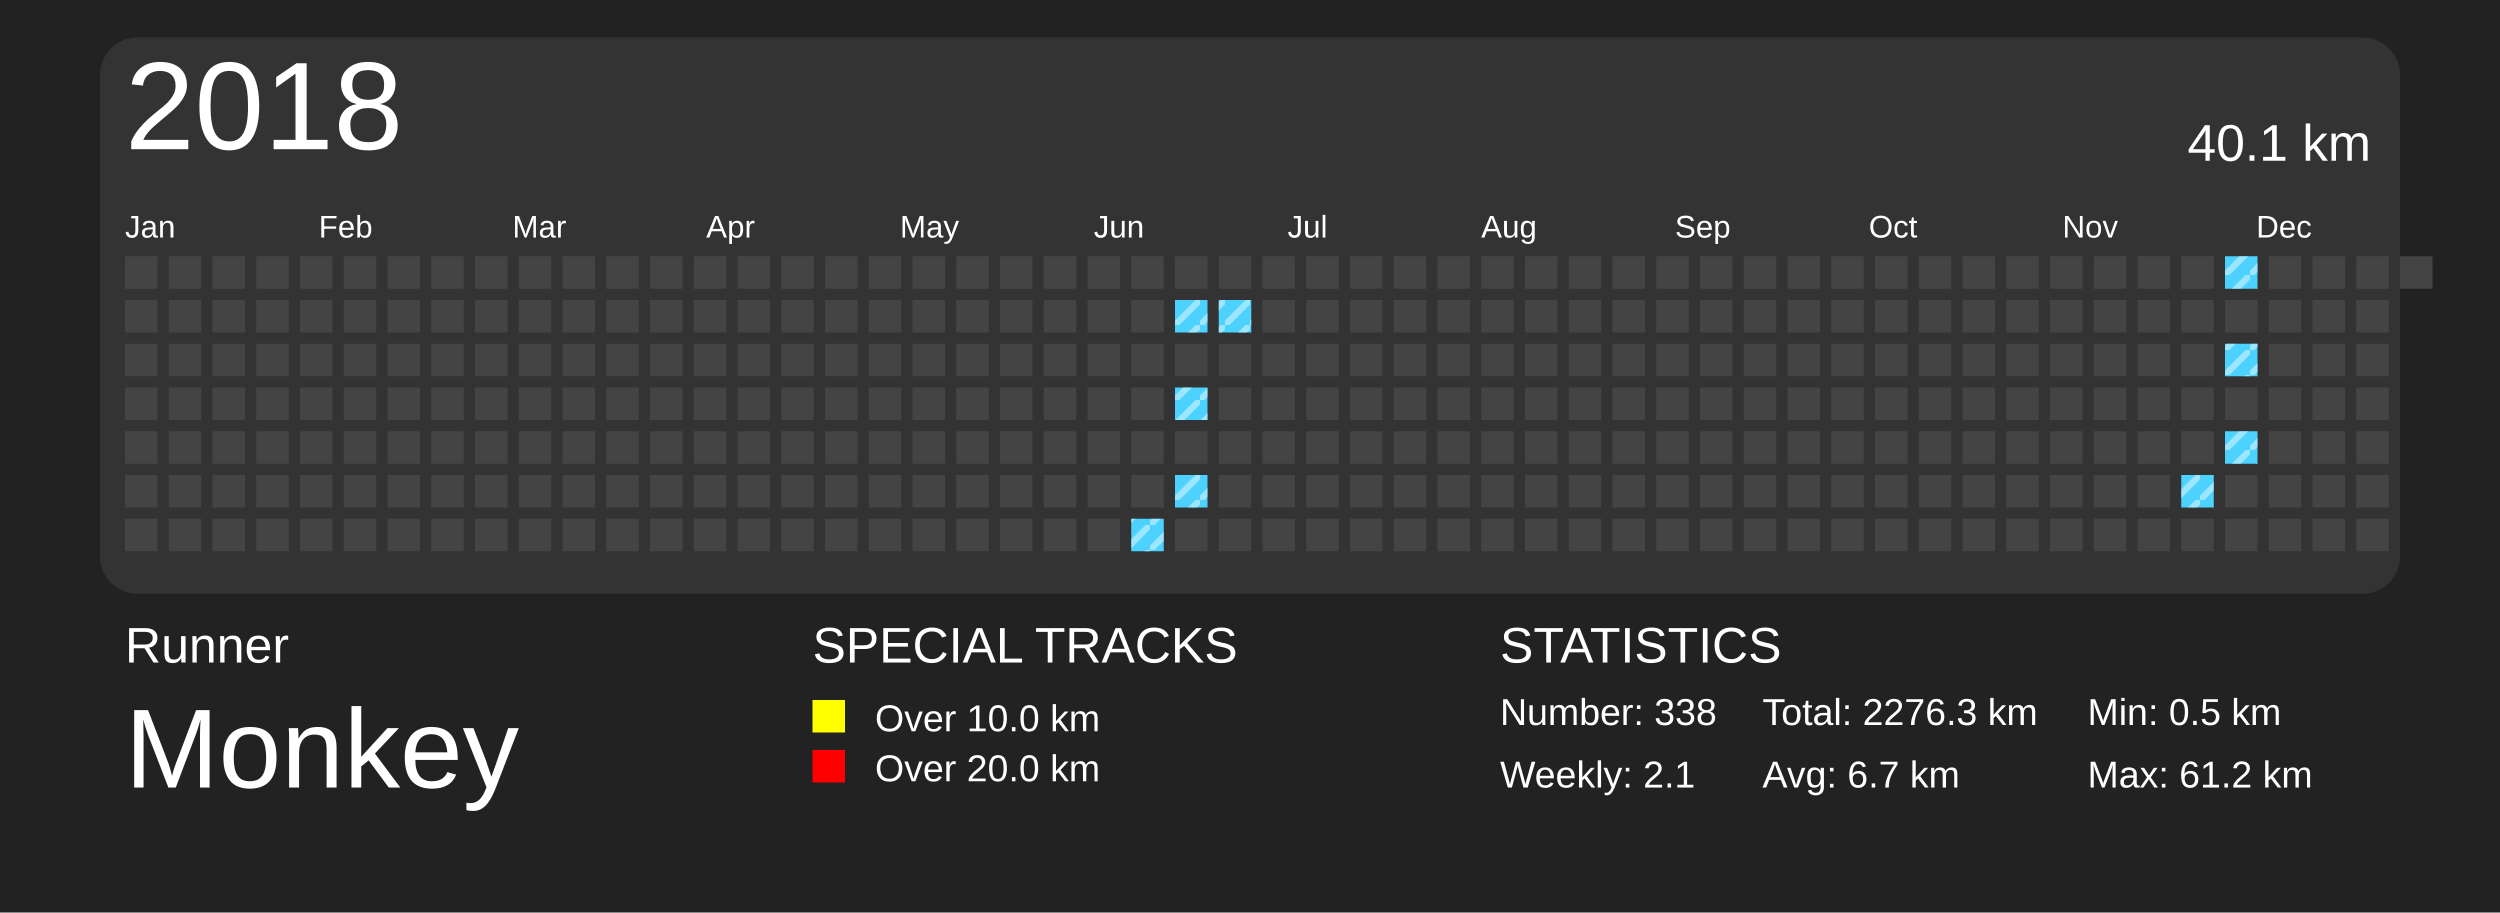
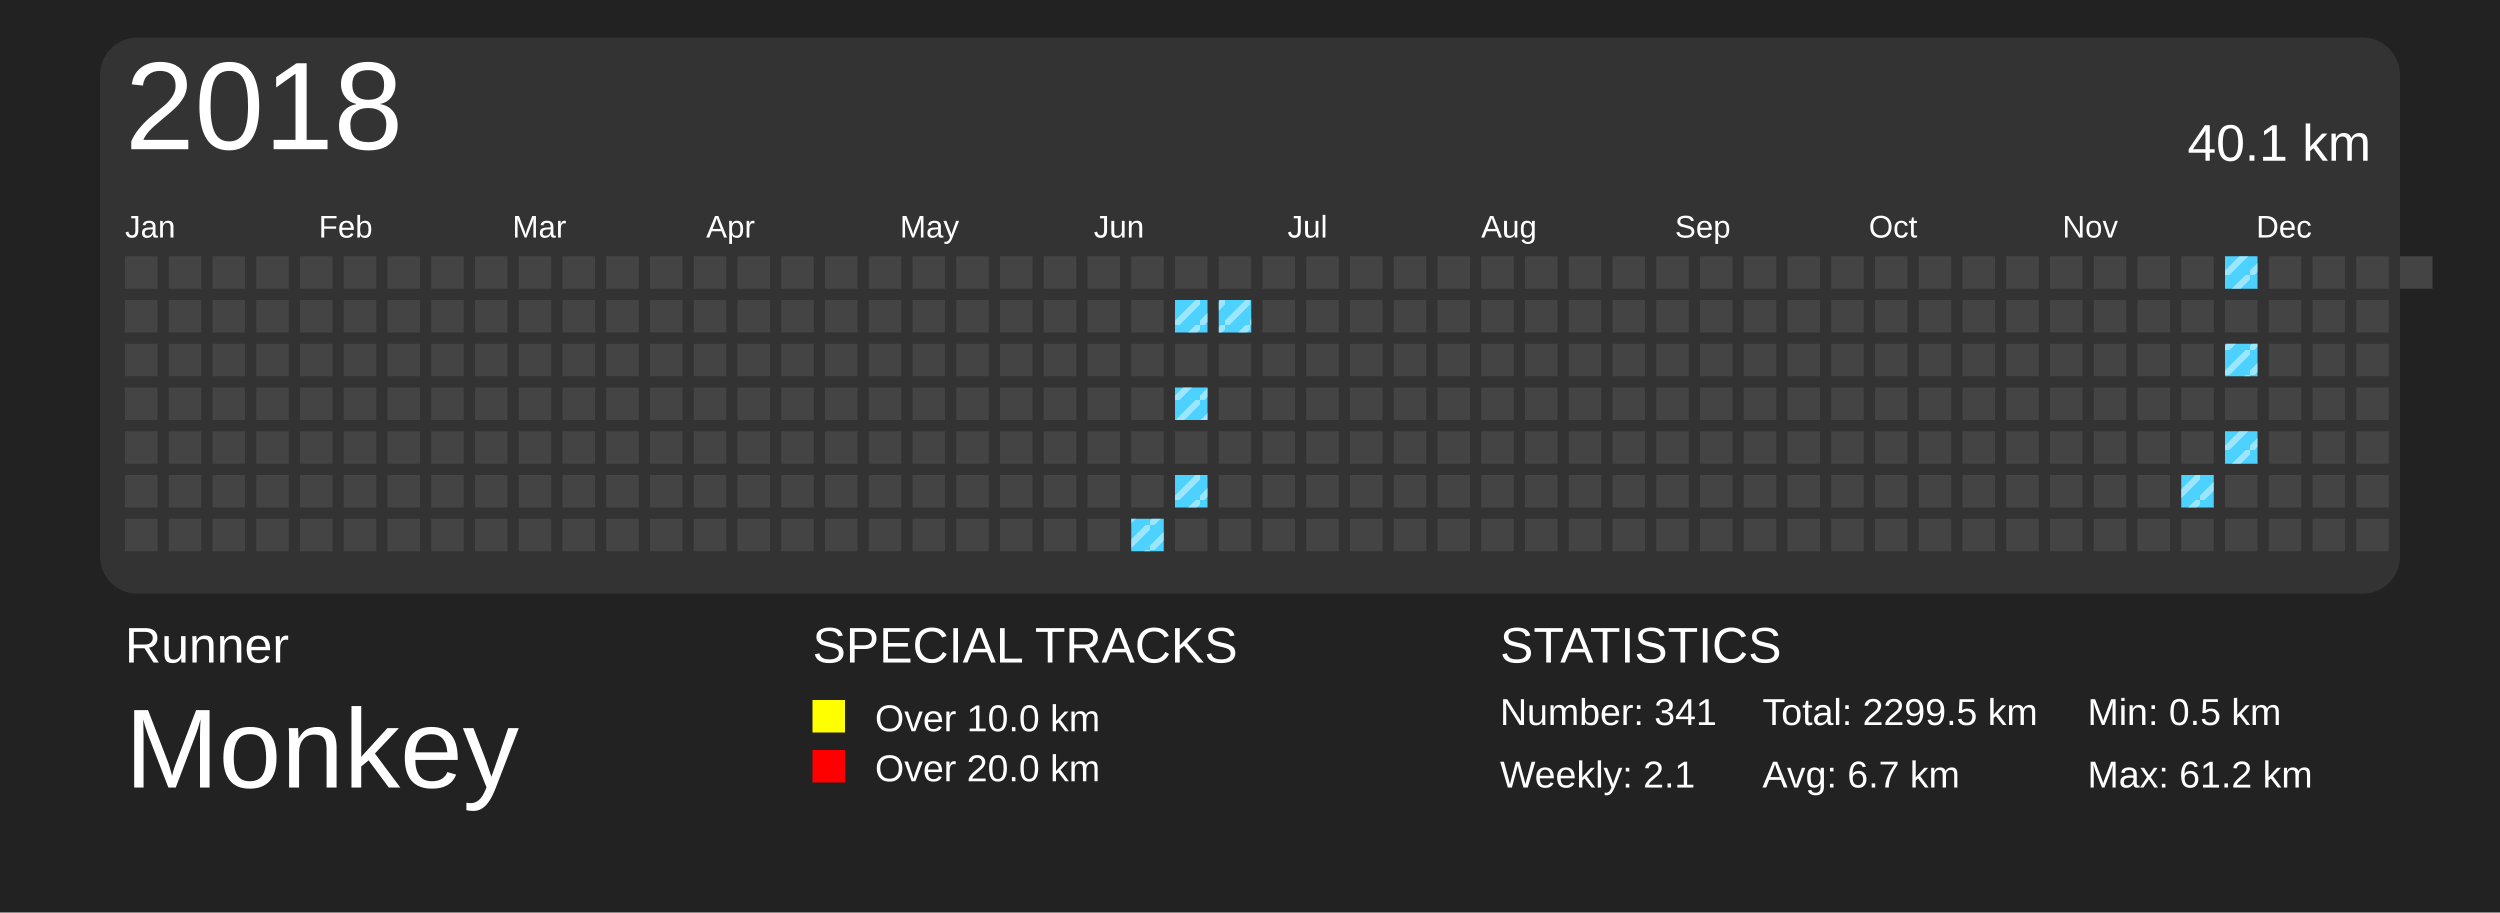
<svg xmlns="http://www.w3.org/2000/svg" baseProfile="full" height="73mm" version="1.1" viewBox="0,0,200,73" width="200mm">
  <defs>
    <pattern height="2" id="indoor-stripe" patternUnits="userSpaceOnUse" width="2">
      <line stroke="white" stroke-opacity="0.45" stroke-width="0.5" x1="0" x2="2" y1="2" y2="0" />
    </pattern>
  </defs>
  <rect fill="#222222" height="73" width="200" x="0" y="0" />
  <text fill="#FFFFFF" style="font-size:4px; font-family:Arial" x="10" y="53">Runner</text>
  <text fill="#FFFFFF" style="font-size:9px; font-family:Arial" x="10" y="63">Monkey</text>
  <text fill="#FFFFFF" style="font-size:4px; font-family:Arial" x="65" y="53">SPECIAL TRACKS</text>
  <rect fill="yellow" height="2.6" width="2.6" x="65" y="56" />
  <text fill="#FFFFFF" style="font-size:3px; font-family:Arial" x="70" y="58.5">Over 10.0 km</text>
  <rect fill="red" height="2.6" width="2.6" x="65" y="60" />
  <text fill="#FFFFFF" style="font-size:3px; font-family:Arial" x="70" y="62.5">Over 20.0 km</text>
  <text fill="#FFFFFF" style="font-size:4px; font-family:Arial" x="120" y="53">STATISTICS</text>
-   <text fill="#FFFFFF" style="font-size:3px; font-family:Arial" x="120" y="58">Number: 338</text>
+   <text fill="#FFFFFF" style="font-size:3px; font-family:Arial" x="120" y="58">Number: 341</text>
  <text fill="#FFFFFF" style="font-size:3px; font-family:Arial" x="120" y="63">Weekly: 2.1</text>
-   <text fill="#FFFFFF" style="font-size:3px; font-family:Arial" x="141" y="58">Total: 2276.3 km</text>
+   <text fill="#FFFFFF" style="font-size:3px; font-family:Arial" x="141" y="58">Total: 2299.5 km</text>
  <text fill="#FFFFFF" style="font-size:3px; font-family:Arial" x="141" y="63">Avg: 6.7 km</text>
  <text fill="#FFFFFF" style="font-size:3px; font-family:Arial" x="167" y="58">Min: 0.5 km</text>
  <text fill="#FFFFFF" style="font-size:3px; font-family:Arial" x="167" y="63">Max: 61.2 km</text>
  <rect fill="#333" height="44.5" rx="3" ry="3" width="184" x="8" y="3" />
  <text dominant-baseline="hanging" fill="#FFFFFF" style="font-size:10.0px; font-family:Arial;" x="10" y="5">2018</text>
  <text dominant-baseline="hanging" fill="#FFFFFF" style="font-size:4.125px; font-family:Arial;" x="175" y="10">40.1 km</text>
  <text fill="#FFFFFF" style="font-size:2.5px; font-family:Arial" x="10.0" y="19">Jan</text>
  <text fill="#FFFFFF" style="font-size:2.5px; font-family:Arial" x="25.5" y="19">Feb</text>
  <text fill="#FFFFFF" style="font-size:2.5px; font-family:Arial" x="41.0" y="19">Mar</text>
  <text fill="#FFFFFF" style="font-size:2.5px; font-family:Arial" x="56.5" y="19">Apr</text>
  <text fill="#FFFFFF" style="font-size:2.5px; font-family:Arial" x="72.0" y="19">May</text>
  <text fill="#FFFFFF" style="font-size:2.5px; font-family:Arial" x="87.5" y="19">Jun</text>
  <text fill="#FFFFFF" style="font-size:2.5px; font-family:Arial" x="103.0" y="19">Jul</text>
  <text fill="#FFFFFF" style="font-size:2.5px; font-family:Arial" x="118.5" y="19">Aug</text>
  <text fill="#FFFFFF" style="font-size:2.5px; font-family:Arial" x="134.0" y="19">Sep</text>
  <text fill="#FFFFFF" style="font-size:2.5px; font-family:Arial" x="149.5" y="19">Oct</text>
  <text fill="#FFFFFF" style="font-size:2.5px; font-family:Arial" x="165.0" y="19">Nov</text>
  <text fill="#FFFFFF" style="font-size:2.5px; font-family:Arial" x="180.5" y="19">Dec</text>
  <rect fill="#444444" height="2.6" width="2.6" x="10.0" y="20.5" />
  <rect fill="#444444" height="2.6" width="2.6" x="10.0" y="24.0" />
  <rect fill="#444444" height="2.6" width="2.6" x="10.0" y="27.5" />
  <rect fill="#444444" height="2.6" width="2.6" x="10.0" y="31.0" />
  <rect fill="#444444" height="2.6" width="2.6" x="10.0" y="34.5" />
  <rect fill="#444444" height="2.6" width="2.6" x="10.0" y="38.0" />
  <rect fill="#444444" height="2.6" width="2.6" x="10.0" y="41.5" />
  <rect fill="#444444" height="2.6" width="2.6" x="13.5" y="20.5" />
  <rect fill="#444444" height="2.6" width="2.6" x="13.5" y="24.0" />
  <rect fill="#444444" height="2.6" width="2.6" x="13.5" y="27.5" />
  <rect fill="#444444" height="2.6" width="2.6" x="13.5" y="31.0" />
  <rect fill="#444444" height="2.6" width="2.6" x="13.5" y="34.5" />
  <rect fill="#444444" height="2.6" width="2.6" x="13.5" y="38.0" />
  <rect fill="#444444" height="2.6" width="2.6" x="13.5" y="41.5" />
  <rect fill="#444444" height="2.6" width="2.6" x="17.0" y="20.5" />
  <rect fill="#444444" height="2.6" width="2.6" x="17.0" y="24.0" />
  <rect fill="#444444" height="2.6" width="2.6" x="17.0" y="27.5" />
  <rect fill="#444444" height="2.6" width="2.6" x="17.0" y="31.0" />
  <rect fill="#444444" height="2.6" width="2.6" x="17.0" y="34.5" />
  <rect fill="#444444" height="2.6" width="2.6" x="17.0" y="38.0" />
  <rect fill="#444444" height="2.6" width="2.6" x="17.0" y="41.5" />
  <rect fill="#444444" height="2.6" width="2.6" x="20.5" y="20.5" />
  <rect fill="#444444" height="2.6" width="2.6" x="20.5" y="24.0" />
  <rect fill="#444444" height="2.6" width="2.6" x="20.5" y="27.5" />
  <rect fill="#444444" height="2.6" width="2.6" x="20.5" y="31.0" />
  <rect fill="#444444" height="2.6" width="2.6" x="20.5" y="34.5" />
  <rect fill="#444444" height="2.6" width="2.6" x="20.5" y="38.0" />
  <rect fill="#444444" height="2.6" width="2.6" x="20.5" y="41.5" />
  <rect fill="#444444" height="2.6" width="2.6" x="24.0" y="20.5" />
  <rect fill="#444444" height="2.6" width="2.6" x="24.0" y="24.0" />
  <rect fill="#444444" height="2.6" width="2.6" x="24.0" y="27.5" />
  <rect fill="#444444" height="2.6" width="2.6" x="24.0" y="31.0" />
  <rect fill="#444444" height="2.6" width="2.6" x="24.0" y="34.5" />
  <rect fill="#444444" height="2.6" width="2.6" x="24.0" y="38.0" />
  <rect fill="#444444" height="2.6" width="2.6" x="24.0" y="41.5" />
  <rect fill="#444444" height="2.6" width="2.6" x="27.5" y="20.5" />
  <rect fill="#444444" height="2.6" width="2.6" x="27.5" y="24.0" />
  <rect fill="#444444" height="2.6" width="2.6" x="27.5" y="27.5" />
  <rect fill="#444444" height="2.6" width="2.6" x="27.5" y="31.0" />
  <rect fill="#444444" height="2.6" width="2.6" x="27.5" y="34.5" />
  <rect fill="#444444" height="2.6" width="2.6" x="27.5" y="38.0" />
  <rect fill="#444444" height="2.6" width="2.6" x="27.5" y="41.5" />
  <rect fill="#444444" height="2.6" width="2.6" x="31.0" y="20.5" />
  <rect fill="#444444" height="2.6" width="2.6" x="31.0" y="24.0" />
  <rect fill="#444444" height="2.6" width="2.6" x="31.0" y="27.5" />
  <rect fill="#444444" height="2.6" width="2.6" x="31.0" y="31.0" />
  <rect fill="#444444" height="2.6" width="2.6" x="31.0" y="34.5" />
  <rect fill="#444444" height="2.6" width="2.6" x="31.0" y="38.0" />
  <rect fill="#444444" height="2.6" width="2.6" x="31.0" y="41.5" />
  <rect fill="#444444" height="2.6" width="2.6" x="34.5" y="20.5" />
  <rect fill="#444444" height="2.6" width="2.6" x="34.5" y="24.0" />
  <rect fill="#444444" height="2.6" width="2.6" x="34.5" y="27.5" />
  <rect fill="#444444" height="2.6" width="2.6" x="34.5" y="31.0" />
  <rect fill="#444444" height="2.6" width="2.6" x="34.5" y="34.5" />
  <rect fill="#444444" height="2.6" width="2.6" x="34.5" y="38.0" />
  <rect fill="#444444" height="2.6" width="2.6" x="34.5" y="41.5" />
  <rect fill="#444444" height="2.6" width="2.6" x="38.0" y="20.5" />
  <rect fill="#444444" height="2.6" width="2.6" x="38.0" y="24.0" />
  <rect fill="#444444" height="2.6" width="2.6" x="38.0" y="27.5" />
  <rect fill="#444444" height="2.6" width="2.6" x="38.0" y="31.0" />
  <rect fill="#444444" height="2.6" width="2.6" x="38.0" y="34.5" />
  <rect fill="#444444" height="2.6" width="2.6" x="38.0" y="38.0" />
  <rect fill="#444444" height="2.6" width="2.6" x="38.0" y="41.5" />
  <rect fill="#444444" height="2.6" width="2.6" x="41.5" y="20.5" />
  <rect fill="#444444" height="2.6" width="2.6" x="41.5" y="24.0" />
  <rect fill="#444444" height="2.6" width="2.6" x="41.5" y="27.5" />
  <rect fill="#444444" height="2.6" width="2.6" x="41.5" y="31.0" />
  <rect fill="#444444" height="2.6" width="2.6" x="41.5" y="34.5" />
  <rect fill="#444444" height="2.6" width="2.6" x="41.5" y="38.0" />
  <rect fill="#444444" height="2.6" width="2.6" x="41.5" y="41.5" />
  <rect fill="#444444" height="2.6" width="2.6" x="45.0" y="20.5" />
  <rect fill="#444444" height="2.6" width="2.6" x="45.0" y="24.0" />
  <rect fill="#444444" height="2.6" width="2.6" x="45.0" y="27.5" />
  <rect fill="#444444" height="2.6" width="2.6" x="45.0" y="31.0" />
  <rect fill="#444444" height="2.6" width="2.6" x="45.0" y="34.5" />
  <rect fill="#444444" height="2.6" width="2.6" x="45.0" y="38.0" />
  <rect fill="#444444" height="2.6" width="2.6" x="45.0" y="41.5" />
  <rect fill="#444444" height="2.6" width="2.6" x="48.5" y="20.5" />
  <rect fill="#444444" height="2.6" width="2.6" x="48.5" y="24.0" />
  <rect fill="#444444" height="2.6" width="2.6" x="48.5" y="27.5" />
  <rect fill="#444444" height="2.6" width="2.6" x="48.5" y="31.0" />
  <rect fill="#444444" height="2.6" width="2.6" x="48.5" y="34.5" />
  <rect fill="#444444" height="2.6" width="2.6" x="48.5" y="38.0" />
  <rect fill="#444444" height="2.6" width="2.6" x="48.5" y="41.5" />
  <rect fill="#444444" height="2.6" width="2.6" x="52.0" y="20.5" />
  <rect fill="#444444" height="2.6" width="2.6" x="52.0" y="24.0" />
  <rect fill="#444444" height="2.6" width="2.6" x="52.0" y="27.5" />
  <rect fill="#444444" height="2.6" width="2.6" x="52.0" y="31.0" />
  <rect fill="#444444" height="2.6" width="2.6" x="52.0" y="34.5" />
  <rect fill="#444444" height="2.6" width="2.6" x="52.0" y="38.0" />
  <rect fill="#444444" height="2.6" width="2.6" x="52.0" y="41.5" />
  <rect fill="#444444" height="2.6" width="2.6" x="55.5" y="20.5" />
  <rect fill="#444444" height="2.6" width="2.6" x="55.5" y="24.0" />
  <rect fill="#444444" height="2.6" width="2.6" x="55.5" y="27.5" />
  <rect fill="#444444" height="2.6" width="2.6" x="55.5" y="31.0" />
  <rect fill="#444444" height="2.6" width="2.6" x="55.5" y="34.5" />
  <rect fill="#444444" height="2.6" width="2.6" x="55.5" y="38.0" />
  <rect fill="#444444" height="2.6" width="2.6" x="55.5" y="41.5" />
  <rect fill="#444444" height="2.6" width="2.6" x="59.0" y="20.5" />
  <rect fill="#444444" height="2.6" width="2.6" x="59.0" y="24.0" />
  <rect fill="#444444" height="2.6" width="2.6" x="59.0" y="27.5" />
  <rect fill="#444444" height="2.6" width="2.6" x="59.0" y="31.0" />
  <rect fill="#444444" height="2.6" width="2.6" x="59.0" y="34.5" />
  <rect fill="#444444" height="2.6" width="2.6" x="59.0" y="38.0" />
  <rect fill="#444444" height="2.6" width="2.6" x="59.0" y="41.5" />
  <rect fill="#444444" height="2.6" width="2.6" x="62.5" y="20.5" />
  <rect fill="#444444" height="2.6" width="2.6" x="62.5" y="24.0" />
  <rect fill="#444444" height="2.6" width="2.6" x="62.5" y="27.5" />
  <rect fill="#444444" height="2.6" width="2.6" x="62.5" y="31.0" />
  <rect fill="#444444" height="2.6" width="2.6" x="62.5" y="34.5" />
  <rect fill="#444444" height="2.6" width="2.6" x="62.5" y="38.0" />
  <rect fill="#444444" height="2.6" width="2.6" x="62.5" y="41.5" />
  <rect fill="#444444" height="2.6" width="2.6" x="66.0" y="20.5" />
  <rect fill="#444444" height="2.6" width="2.6" x="66.0" y="24.0" />
  <rect fill="#444444" height="2.6" width="2.6" x="66.0" y="27.5" />
  <rect fill="#444444" height="2.6" width="2.6" x="66.0" y="31.0" />
  <rect fill="#444444" height="2.6" width="2.6" x="66.0" y="34.5" />
  <rect fill="#444444" height="2.6" width="2.6" x="66.0" y="38.0" />
  <rect fill="#444444" height="2.6" width="2.6" x="66.0" y="41.5" />
  <rect fill="#444444" height="2.6" width="2.6" x="69.5" y="20.5" />
  <rect fill="#444444" height="2.6" width="2.6" x="69.5" y="24.0" />
  <rect fill="#444444" height="2.6" width="2.6" x="69.5" y="27.5" />
  <rect fill="#444444" height="2.6" width="2.6" x="69.5" y="31.0" />
  <rect fill="#444444" height="2.6" width="2.6" x="69.5" y="34.5" />
  <rect fill="#444444" height="2.6" width="2.6" x="69.5" y="38.0" />
  <rect fill="#444444" height="2.6" width="2.6" x="69.5" y="41.5" />
  <rect fill="#444444" height="2.6" width="2.6" x="73.0" y="20.5" />
  <rect fill="#444444" height="2.6" width="2.6" x="73.0" y="24.0" />
  <rect fill="#444444" height="2.6" width="2.6" x="73.0" y="27.5" />
  <rect fill="#444444" height="2.6" width="2.6" x="73.0" y="31.0" />
  <rect fill="#444444" height="2.6" width="2.6" x="73.0" y="34.5" />
  <rect fill="#444444" height="2.6" width="2.6" x="73.0" y="38.0" />
  <rect fill="#444444" height="2.6" width="2.6" x="73.0" y="41.5" />
  <rect fill="#444444" height="2.6" width="2.6" x="76.5" y="20.5" />
  <rect fill="#444444" height="2.6" width="2.6" x="76.5" y="24.0" />
  <rect fill="#444444" height="2.6" width="2.6" x="76.5" y="27.5" />
  <rect fill="#444444" height="2.6" width="2.6" x="76.5" y="31.0" />
  <rect fill="#444444" height="2.6" width="2.6" x="76.5" y="34.5" />
  <rect fill="#444444" height="2.6" width="2.6" x="76.5" y="38.0" />
  <rect fill="#444444" height="2.6" width="2.6" x="76.5" y="41.5" />
  <rect fill="#444444" height="2.6" width="2.6" x="80.0" y="20.5" />
  <rect fill="#444444" height="2.6" width="2.6" x="80.0" y="24.0" />
  <rect fill="#444444" height="2.6" width="2.6" x="80.0" y="27.5" />
  <rect fill="#444444" height="2.6" width="2.6" x="80.0" y="31.0" />
  <rect fill="#444444" height="2.6" width="2.6" x="80.0" y="34.5" />
  <rect fill="#444444" height="2.6" width="2.6" x="80.0" y="38.0" />
  <rect fill="#444444" height="2.6" width="2.6" x="80.0" y="41.5" />
  <rect fill="#444444" height="2.6" width="2.6" x="83.5" y="20.5" />
  <rect fill="#444444" height="2.6" width="2.6" x="83.5" y="24.0" />
  <rect fill="#444444" height="2.6" width="2.6" x="83.5" y="27.5" />
  <rect fill="#444444" height="2.6" width="2.6" x="83.5" y="31.0" />
  <rect fill="#444444" height="2.6" width="2.6" x="83.5" y="34.5" />
  <rect fill="#444444" height="2.6" width="2.6" x="83.5" y="38.0" />
  <rect fill="#444444" height="2.6" width="2.6" x="83.5" y="41.5" />
  <rect fill="#444444" height="2.6" width="2.6" x="87.0" y="20.5" />
  <rect fill="#444444" height="2.6" width="2.6" x="87.0" y="24.0" />
  <rect fill="#444444" height="2.6" width="2.6" x="87.0" y="27.5" />
  <rect fill="#444444" height="2.6" width="2.6" x="87.0" y="31.0" />
  <rect fill="#444444" height="2.6" width="2.6" x="87.0" y="34.5" />
  <rect fill="#444444" height="2.6" width="2.6" x="87.0" y="38.0" />
  <rect fill="#444444" height="2.6" width="2.6" x="87.0" y="41.5" />
  <rect fill="#444444" height="2.6" width="2.6" x="90.5" y="20.5" />
  <rect fill="#444444" height="2.6" width="2.6" x="90.5" y="24.0" />
  <rect fill="#444444" height="2.6" width="2.6" x="90.5" y="27.5" />
  <rect fill="#444444" height="2.6" width="2.6" x="90.5" y="31.0" />
  <rect fill="#444444" height="2.6" width="2.6" x="90.5" y="34.5" />
  <rect fill="#444444" height="2.6" width="2.6" x="90.5" y="38.0" />
  <rect fill="#4DD2FF" height="2.6" width="2.6" x="90.5" y="41.5" />
  <rect fill="url(#indoor-stripe)" height="2.6" style="pointer-events: none;" width="2.6" x="90.5" y="41.5" />
  <rect fill="#444444" height="2.6" width="2.6" x="94.0" y="20.5" />
  <rect fill="#4DD2FF" height="2.6" width="2.6" x="94.0" y="24.0" />
  <rect fill="url(#indoor-stripe)" height="2.6" style="pointer-events: none;" width="2.6" x="94.0" y="24.0" />
  <rect fill="#444444" height="2.6" width="2.6" x="94.0" y="27.5" />
  <rect fill="#4DD2FF" height="2.6" width="2.6" x="94.0" y="31.0" />
  <rect fill="url(#indoor-stripe)" height="2.6" style="pointer-events: none;" width="2.6" x="94.0" y="31.0" />
  <rect fill="#444444" height="2.6" width="2.6" x="94.0" y="34.5" />
  <rect fill="#4DD2FF" height="2.6" width="2.6" x="94.0" y="38.0" />
  <rect fill="url(#indoor-stripe)" height="2.6" style="pointer-events: none;" width="2.6" x="94.0" y="38.0" />
  <rect fill="#444444" height="2.6" width="2.6" x="94.0" y="41.5" />
  <rect fill="#444444" height="2.6" width="2.6" x="97.5" y="20.5" />
  <rect fill="#4DD2FF" height="2.6" width="2.6" x="97.5" y="24.0" />
  <rect fill="url(#indoor-stripe)" height="2.6" style="pointer-events: none;" width="2.6" x="97.5" y="24.0" />
  <rect fill="#444444" height="2.6" width="2.6" x="97.5" y="27.5" />
  <rect fill="#444444" height="2.6" width="2.6" x="97.5" y="31.0" />
  <rect fill="#444444" height="2.6" width="2.6" x="97.5" y="34.5" />
  <rect fill="#444444" height="2.6" width="2.6" x="97.5" y="38.0" />
  <rect fill="#444444" height="2.6" width="2.6" x="97.5" y="41.5" />
  <rect fill="#444444" height="2.6" width="2.6" x="101.0" y="20.5" />
  <rect fill="#444444" height="2.6" width="2.6" x="101.0" y="24.0" />
  <rect fill="#444444" height="2.6" width="2.6" x="101.0" y="27.5" />
  <rect fill="#444444" height="2.6" width="2.6" x="101.0" y="31.0" />
  <rect fill="#444444" height="2.6" width="2.6" x="101.0" y="34.5" />
  <rect fill="#444444" height="2.6" width="2.6" x="101.0" y="38.0" />
  <rect fill="#444444" height="2.6" width="2.6" x="101.0" y="41.5" />
  <rect fill="#444444" height="2.6" width="2.6" x="104.5" y="20.5" />
  <rect fill="#444444" height="2.6" width="2.6" x="104.5" y="24.0" />
  <rect fill="#444444" height="2.6" width="2.6" x="104.5" y="27.5" />
  <rect fill="#444444" height="2.6" width="2.6" x="104.5" y="31.0" />
  <rect fill="#444444" height="2.6" width="2.6" x="104.5" y="34.5" />
  <rect fill="#444444" height="2.6" width="2.6" x="104.5" y="38.0" />
  <rect fill="#444444" height="2.6" width="2.6" x="104.5" y="41.5" />
  <rect fill="#444444" height="2.6" width="2.6" x="108.0" y="20.5" />
  <rect fill="#444444" height="2.6" width="2.6" x="108.0" y="24.0" />
  <rect fill="#444444" height="2.6" width="2.6" x="108.0" y="27.5" />
  <rect fill="#444444" height="2.6" width="2.6" x="108.0" y="31.0" />
  <rect fill="#444444" height="2.6" width="2.6" x="108.0" y="34.5" />
  <rect fill="#444444" height="2.6" width="2.6" x="108.0" y="38.0" />
  <rect fill="#444444" height="2.6" width="2.6" x="108.0" y="41.5" />
  <rect fill="#444444" height="2.6" width="2.6" x="111.5" y="20.5" />
  <rect fill="#444444" height="2.6" width="2.6" x="111.5" y="24.0" />
  <rect fill="#444444" height="2.6" width="2.6" x="111.5" y="27.5" />
  <rect fill="#444444" height="2.6" width="2.6" x="111.5" y="31.0" />
  <rect fill="#444444" height="2.6" width="2.6" x="111.5" y="34.5" />
  <rect fill="#444444" height="2.6" width="2.6" x="111.5" y="38.0" />
  <rect fill="#444444" height="2.6" width="2.6" x="111.5" y="41.5" />
  <rect fill="#444444" height="2.6" width="2.6" x="115.0" y="20.5" />
  <rect fill="#444444" height="2.6" width="2.6" x="115.0" y="24.0" />
  <rect fill="#444444" height="2.6" width="2.6" x="115.0" y="27.5" />
  <rect fill="#444444" height="2.6" width="2.6" x="115.0" y="31.0" />
  <rect fill="#444444" height="2.6" width="2.6" x="115.0" y="34.5" />
  <rect fill="#444444" height="2.6" width="2.6" x="115.0" y="38.0" />
  <rect fill="#444444" height="2.6" width="2.6" x="115.0" y="41.5" />
  <rect fill="#444444" height="2.6" width="2.6" x="118.5" y="20.5" />
  <rect fill="#444444" height="2.6" width="2.6" x="118.5" y="24.0" />
  <rect fill="#444444" height="2.6" width="2.6" x="118.5" y="27.5" />
  <rect fill="#444444" height="2.6" width="2.6" x="118.5" y="31.0" />
  <rect fill="#444444" height="2.6" width="2.6" x="118.5" y="34.5" />
  <rect fill="#444444" height="2.6" width="2.6" x="118.5" y="38.0" />
  <rect fill="#444444" height="2.6" width="2.6" x="118.5" y="41.5" />
  <rect fill="#444444" height="2.6" width="2.6" x="122.0" y="20.5" />
  <rect fill="#444444" height="2.6" width="2.6" x="122.0" y="24.0" />
  <rect fill="#444444" height="2.6" width="2.6" x="122.0" y="27.5" />
  <rect fill="#444444" height="2.6" width="2.6" x="122.0" y="31.0" />
  <rect fill="#444444" height="2.6" width="2.6" x="122.0" y="34.5" />
  <rect fill="#444444" height="2.6" width="2.6" x="122.0" y="38.0" />
  <rect fill="#444444" height="2.6" width="2.6" x="122.0" y="41.5" />
  <rect fill="#444444" height="2.6" width="2.6" x="125.5" y="20.5" />
  <rect fill="#444444" height="2.6" width="2.6" x="125.5" y="24.0" />
  <rect fill="#444444" height="2.6" width="2.6" x="125.5" y="27.5" />
  <rect fill="#444444" height="2.6" width="2.6" x="125.5" y="31.0" />
  <rect fill="#444444" height="2.6" width="2.6" x="125.5" y="34.5" />
  <rect fill="#444444" height="2.6" width="2.6" x="125.5" y="38.0" />
  <rect fill="#444444" height="2.6" width="2.6" x="125.5" y="41.5" />
  <rect fill="#444444" height="2.6" width="2.6" x="129.0" y="20.5" />
  <rect fill="#444444" height="2.6" width="2.6" x="129.0" y="24.0" />
  <rect fill="#444444" height="2.6" width="2.6" x="129.0" y="27.5" />
  <rect fill="#444444" height="2.6" width="2.6" x="129.0" y="31.0" />
  <rect fill="#444444" height="2.6" width="2.6" x="129.0" y="34.5" />
  <rect fill="#444444" height="2.6" width="2.6" x="129.0" y="38.0" />
  <rect fill="#444444" height="2.6" width="2.6" x="129.0" y="41.5" />
  <rect fill="#444444" height="2.6" width="2.6" x="132.5" y="20.5" />
  <rect fill="#444444" height="2.6" width="2.6" x="132.5" y="24.0" />
  <rect fill="#444444" height="2.6" width="2.6" x="132.5" y="27.5" />
  <rect fill="#444444" height="2.6" width="2.6" x="132.5" y="31.0" />
  <rect fill="#444444" height="2.6" width="2.6" x="132.5" y="34.5" />
  <rect fill="#444444" height="2.6" width="2.6" x="132.5" y="38.0" />
  <rect fill="#444444" height="2.6" width="2.6" x="132.5" y="41.5" />
  <rect fill="#444444" height="2.6" width="2.6" x="136.0" y="20.5" />
  <rect fill="#444444" height="2.6" width="2.6" x="136.0" y="24.0" />
  <rect fill="#444444" height="2.6" width="2.6" x="136.0" y="27.5" />
  <rect fill="#444444" height="2.6" width="2.6" x="136.0" y="31.0" />
  <rect fill="#444444" height="2.6" width="2.6" x="136.0" y="34.5" />
  <rect fill="#444444" height="2.6" width="2.6" x="136.0" y="38.0" />
  <rect fill="#444444" height="2.6" width="2.6" x="136.0" y="41.5" />
  <rect fill="#444444" height="2.6" width="2.6" x="139.5" y="20.5" />
  <rect fill="#444444" height="2.6" width="2.6" x="139.5" y="24.0" />
  <rect fill="#444444" height="2.6" width="2.6" x="139.5" y="27.5" />
  <rect fill="#444444" height="2.6" width="2.6" x="139.5" y="31.0" />
  <rect fill="#444444" height="2.6" width="2.6" x="139.5" y="34.5" />
  <rect fill="#444444" height="2.6" width="2.6" x="139.5" y="38.0" />
  <rect fill="#444444" height="2.6" width="2.6" x="139.5" y="41.5" />
  <rect fill="#444444" height="2.6" width="2.6" x="143.0" y="20.5" />
  <rect fill="#444444" height="2.6" width="2.6" x="143.0" y="24.0" />
  <rect fill="#444444" height="2.6" width="2.6" x="143.0" y="27.5" />
  <rect fill="#444444" height="2.6" width="2.6" x="143.0" y="31.0" />
  <rect fill="#444444" height="2.6" width="2.6" x="143.0" y="34.5" />
  <rect fill="#444444" height="2.6" width="2.6" x="143.0" y="38.0" />
  <rect fill="#444444" height="2.6" width="2.6" x="143.0" y="41.5" />
  <rect fill="#444444" height="2.6" width="2.6" x="146.5" y="20.5" />
  <rect fill="#444444" height="2.6" width="2.6" x="146.5" y="24.0" />
  <rect fill="#444444" height="2.6" width="2.6" x="146.5" y="27.5" />
  <rect fill="#444444" height="2.6" width="2.6" x="146.5" y="31.0" />
  <rect fill="#444444" height="2.6" width="2.6" x="146.5" y="34.5" />
  <rect fill="#444444" height="2.6" width="2.6" x="146.5" y="38.0" />
  <rect fill="#444444" height="2.6" width="2.6" x="146.5" y="41.5" />
  <rect fill="#444444" height="2.6" width="2.6" x="150.0" y="20.5" />
  <rect fill="#444444" height="2.6" width="2.6" x="150.0" y="24.0" />
  <rect fill="#444444" height="2.6" width="2.6" x="150.0" y="27.5" />
  <rect fill="#444444" height="2.6" width="2.6" x="150.0" y="31.0" />
  <rect fill="#444444" height="2.6" width="2.6" x="150.0" y="34.5" />
  <rect fill="#444444" height="2.6" width="2.6" x="150.0" y="38.0" />
  <rect fill="#444444" height="2.6" width="2.6" x="150.0" y="41.5" />
  <rect fill="#444444" height="2.6" width="2.6" x="153.5" y="20.5" />
  <rect fill="#444444" height="2.6" width="2.6" x="153.5" y="24.0" />
  <rect fill="#444444" height="2.6" width="2.6" x="153.5" y="27.5" />
  <rect fill="#444444" height="2.6" width="2.6" x="153.5" y="31.0" />
  <rect fill="#444444" height="2.6" width="2.6" x="153.5" y="34.5" />
  <rect fill="#444444" height="2.6" width="2.6" x="153.5" y="38.0" />
  <rect fill="#444444" height="2.6" width="2.6" x="153.5" y="41.5" />
  <rect fill="#444444" height="2.6" width="2.6" x="157.0" y="20.5" />
  <rect fill="#444444" height="2.6" width="2.6" x="157.0" y="24.0" />
  <rect fill="#444444" height="2.6" width="2.6" x="157.0" y="27.5" />
  <rect fill="#444444" height="2.6" width="2.6" x="157.0" y="31.0" />
  <rect fill="#444444" height="2.6" width="2.6" x="157.0" y="34.5" />
  <rect fill="#444444" height="2.6" width="2.6" x="157.0" y="38.0" />
  <rect fill="#444444" height="2.6" width="2.6" x="157.0" y="41.5" />
  <rect fill="#444444" height="2.6" width="2.6" x="160.5" y="20.5" />
  <rect fill="#444444" height="2.6" width="2.6" x="160.5" y="24.0" />
  <rect fill="#444444" height="2.6" width="2.6" x="160.5" y="27.5" />
  <rect fill="#444444" height="2.6" width="2.6" x="160.5" y="31.0" />
  <rect fill="#444444" height="2.6" width="2.6" x="160.5" y="34.5" />
  <rect fill="#444444" height="2.6" width="2.6" x="160.5" y="38.0" />
  <rect fill="#444444" height="2.6" width="2.6" x="160.5" y="41.5" />
  <rect fill="#444444" height="2.6" width="2.6" x="164.0" y="20.5" />
  <rect fill="#444444" height="2.6" width="2.6" x="164.0" y="24.0" />
  <rect fill="#444444" height="2.6" width="2.6" x="164.0" y="27.5" />
  <rect fill="#444444" height="2.6" width="2.6" x="164.0" y="31.0" />
  <rect fill="#444444" height="2.6" width="2.6" x="164.0" y="34.5" />
  <rect fill="#444444" height="2.6" width="2.6" x="164.0" y="38.0" />
  <rect fill="#444444" height="2.6" width="2.6" x="164.0" y="41.5" />
  <rect fill="#444444" height="2.6" width="2.6" x="167.5" y="20.5" />
  <rect fill="#444444" height="2.6" width="2.6" x="167.5" y="24.0" />
  <rect fill="#444444" height="2.6" width="2.6" x="167.5" y="27.5" />
  <rect fill="#444444" height="2.6" width="2.6" x="167.5" y="31.0" />
  <rect fill="#444444" height="2.6" width="2.6" x="167.5" y="34.5" />
  <rect fill="#444444" height="2.6" width="2.6" x="167.5" y="38.0" />
  <rect fill="#444444" height="2.6" width="2.6" x="167.5" y="41.5" />
  <rect fill="#444444" height="2.6" width="2.6" x="171.0" y="20.5" />
  <rect fill="#444444" height="2.6" width="2.6" x="171.0" y="24.0" />
  <rect fill="#444444" height="2.6" width="2.6" x="171.0" y="27.5" />
  <rect fill="#444444" height="2.6" width="2.6" x="171.0" y="31.0" />
  <rect fill="#444444" height="2.6" width="2.6" x="171.0" y="34.5" />
  <rect fill="#444444" height="2.6" width="2.6" x="171.0" y="38.0" />
  <rect fill="#444444" height="2.6" width="2.6" x="171.0" y="41.5" />
  <rect fill="#444444" height="2.6" width="2.6" x="174.5" y="20.5" />
  <rect fill="#444444" height="2.6" width="2.6" x="174.5" y="24.0" />
  <rect fill="#444444" height="2.6" width="2.6" x="174.5" y="27.5" />
  <rect fill="#444444" height="2.6" width="2.6" x="174.5" y="31.0" />
  <rect fill="#444444" height="2.6" width="2.6" x="174.5" y="34.5" />
  <rect fill="#4DD2FF" height="2.6" width="2.6" x="174.5" y="38.0" />
  <rect fill="url(#indoor-stripe)" height="2.6" style="pointer-events: none;" width="2.6" x="174.5" y="38.0" />
  <rect fill="#444444" height="2.6" width="2.6" x="174.5" y="41.5" />
  <rect fill="#4DD2FF" height="2.6" width="2.6" x="178.0" y="20.5" />
  <rect fill="url(#indoor-stripe)" height="2.6" style="pointer-events: none;" width="2.6" x="178.0" y="20.5" />
  <rect fill="#444444" height="2.6" width="2.6" x="178.0" y="24.0" />
  <rect fill="#4DD2FF" height="2.6" width="2.6" x="178.0" y="27.5" />
  <rect fill="url(#indoor-stripe)" height="2.6" style="pointer-events: none;" width="2.6" x="178.0" y="27.5" />
  <rect fill="#444444" height="2.6" width="2.6" x="178.0" y="31.0" />
  <rect fill="#4DD2FF" height="2.6" width="2.6" x="178.0" y="34.5" />
  <rect fill="url(#indoor-stripe)" height="2.6" style="pointer-events: none;" width="2.6" x="178.0" y="34.5" />
  <rect fill="#444444" height="2.6" width="2.6" x="178.0" y="38.0" />
  <rect fill="#444444" height="2.6" width="2.6" x="178.0" y="41.5" />
  <rect fill="#444444" height="2.6" width="2.6" x="181.5" y="20.5" />
  <rect fill="#444444" height="2.6" width="2.6" x="181.5" y="24.0" />
  <rect fill="#444444" height="2.6" width="2.6" x="181.5" y="27.5" />
  <rect fill="#444444" height="2.6" width="2.6" x="181.5" y="31.0" />
  <rect fill="#444444" height="2.6" width="2.6" x="181.5" y="34.5" />
  <rect fill="#444444" height="2.6" width="2.6" x="181.5" y="38.0" />
  <rect fill="#444444" height="2.6" width="2.6" x="181.5" y="41.5" />
  <rect fill="#444444" height="2.6" width="2.6" x="185.0" y="20.5" />
  <rect fill="#444444" height="2.6" width="2.6" x="185.0" y="24.0" />
  <rect fill="#444444" height="2.6" width="2.6" x="185.0" y="27.5" />
  <rect fill="#444444" height="2.6" width="2.6" x="185.0" y="31.0" />
  <rect fill="#444444" height="2.6" width="2.6" x="185.0" y="34.5" />
  <rect fill="#444444" height="2.6" width="2.6" x="185.0" y="38.0" />
  <rect fill="#444444" height="2.6" width="2.6" x="185.0" y="41.5" />
  <rect fill="#444444" height="2.6" width="2.6" x="188.5" y="20.5" />
  <rect fill="#444444" height="2.6" width="2.6" x="188.5" y="24.0" />
  <rect fill="#444444" height="2.6" width="2.6" x="188.5" y="27.5" />
  <rect fill="#444444" height="2.6" width="2.6" x="188.5" y="31.0" />
  <rect fill="#444444" height="2.6" width="2.6" x="188.5" y="34.5" />
  <rect fill="#444444" height="2.6" width="2.6" x="188.5" y="38.0" />
  <rect fill="#444444" height="2.6" width="2.6" x="188.5" y="41.5" />
  <rect fill="#444444" height="2.6" width="2.6" x="192.0" y="20.5" />
</svg>
